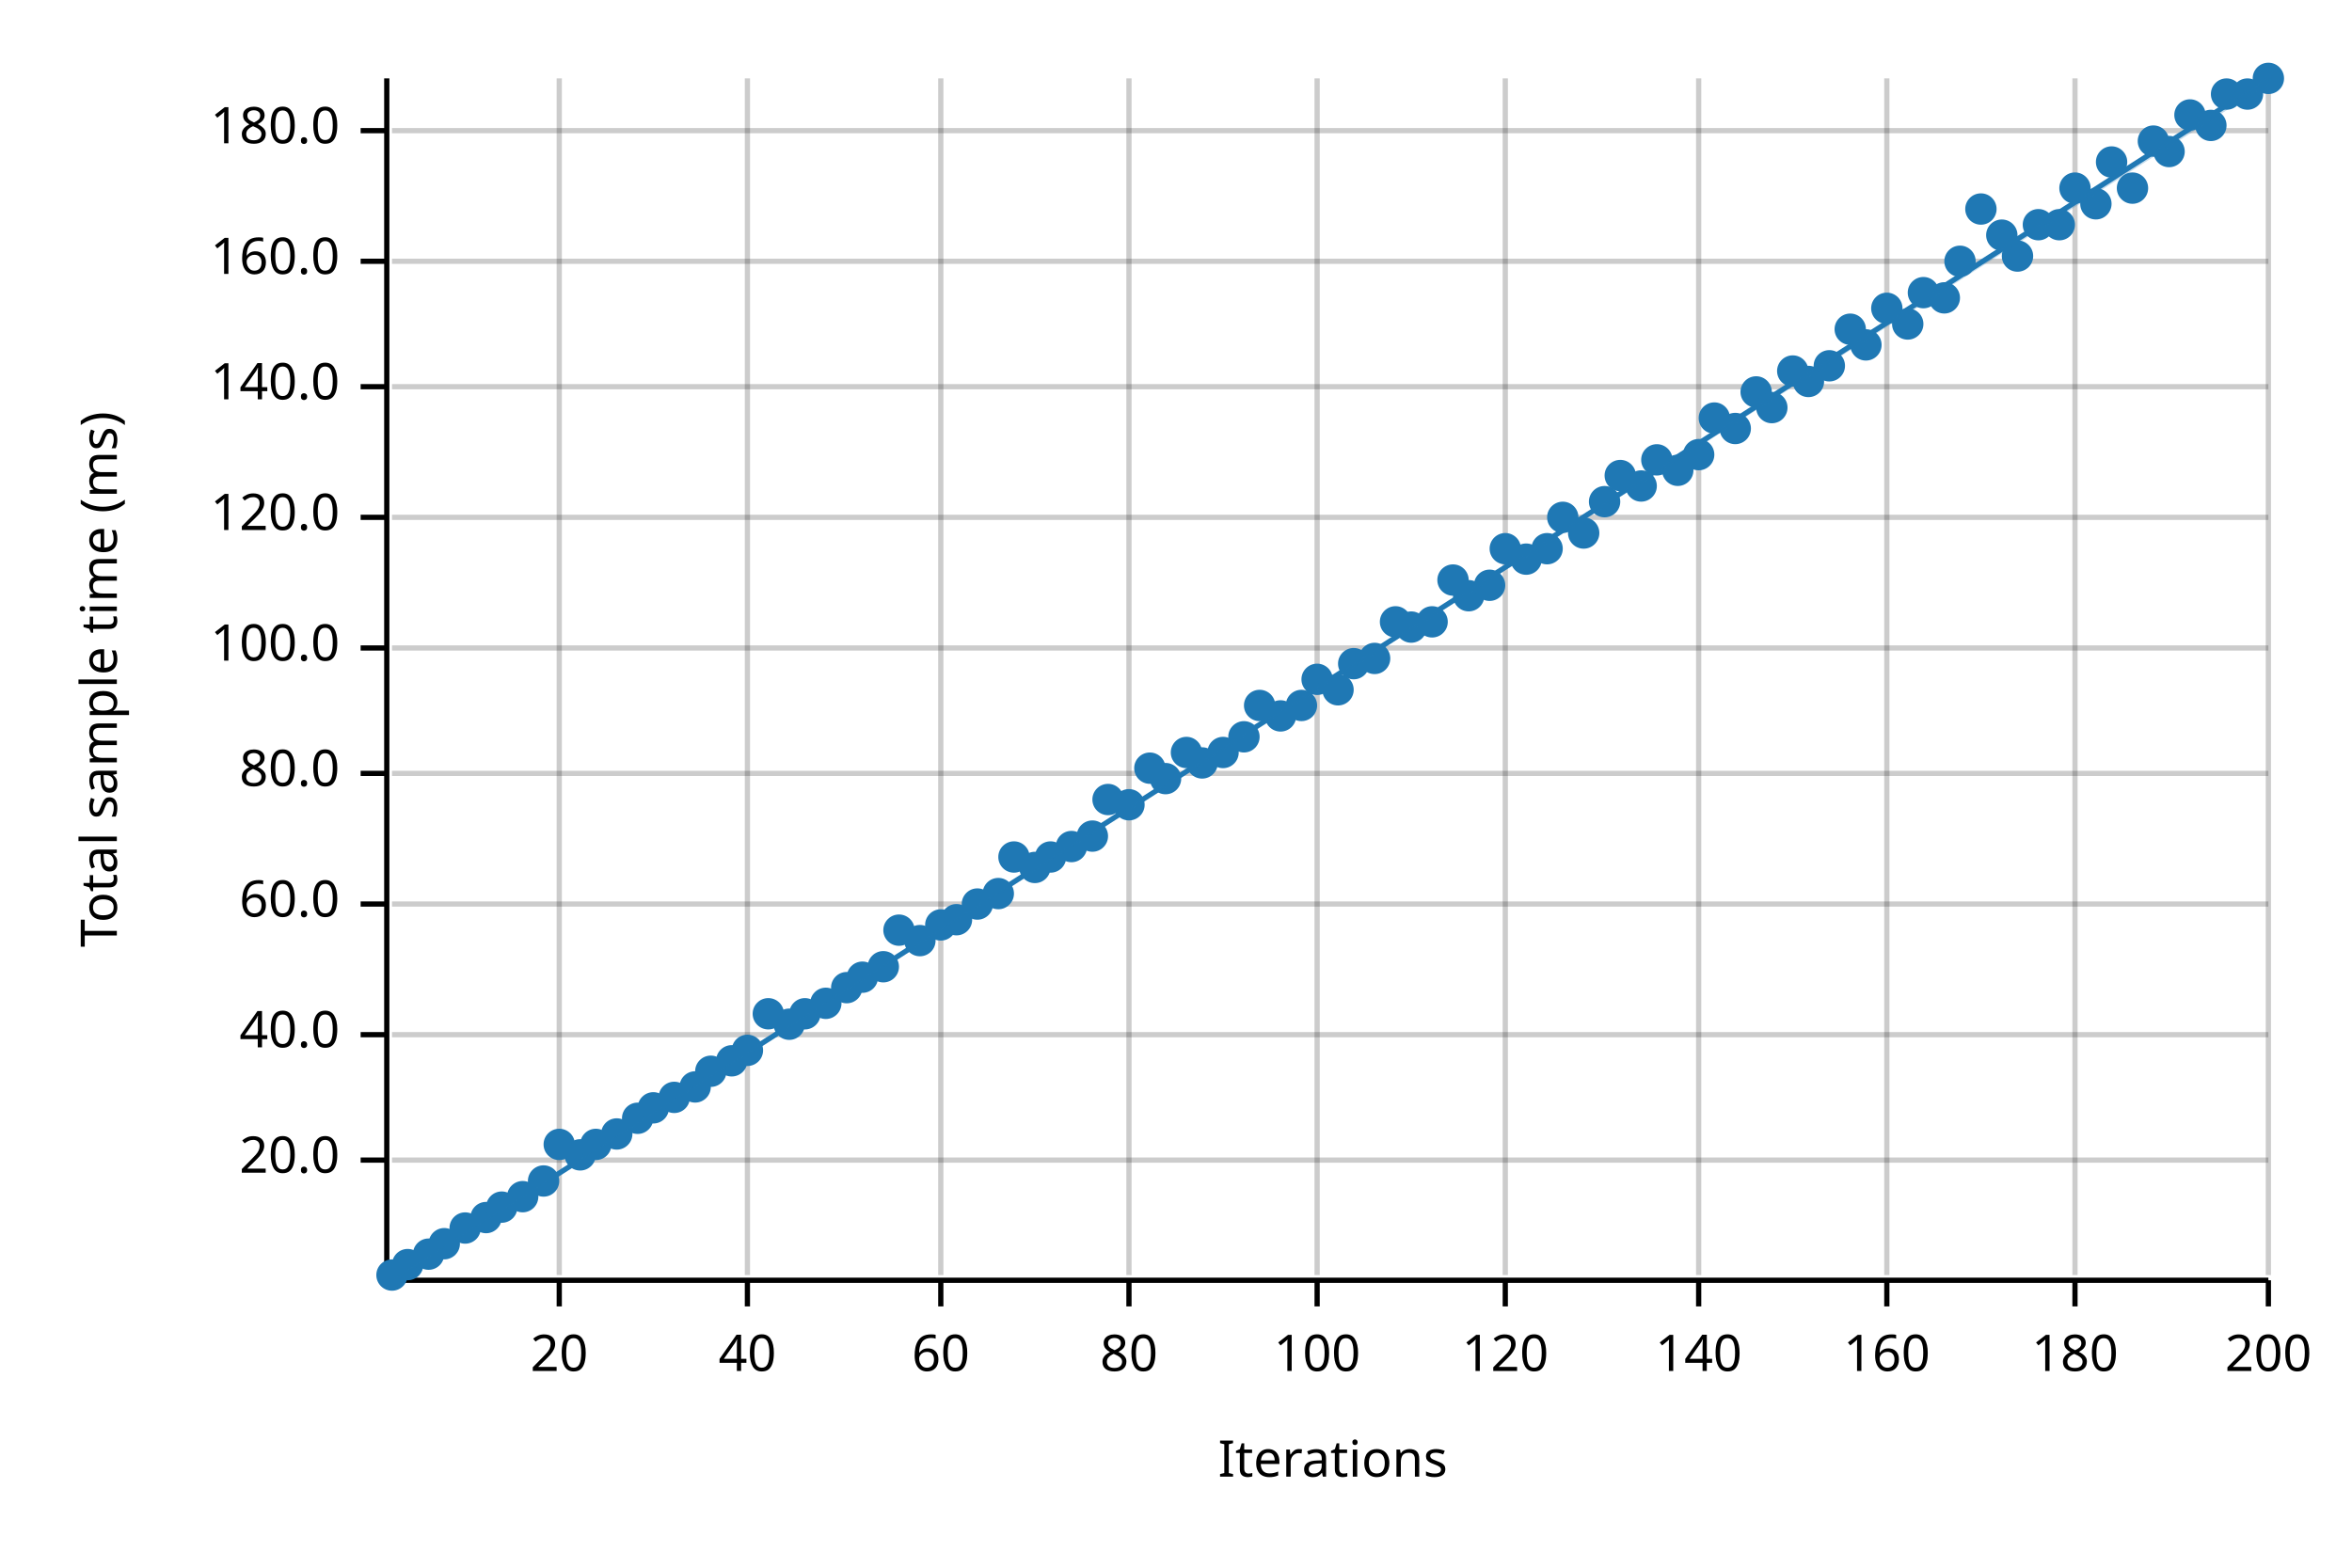
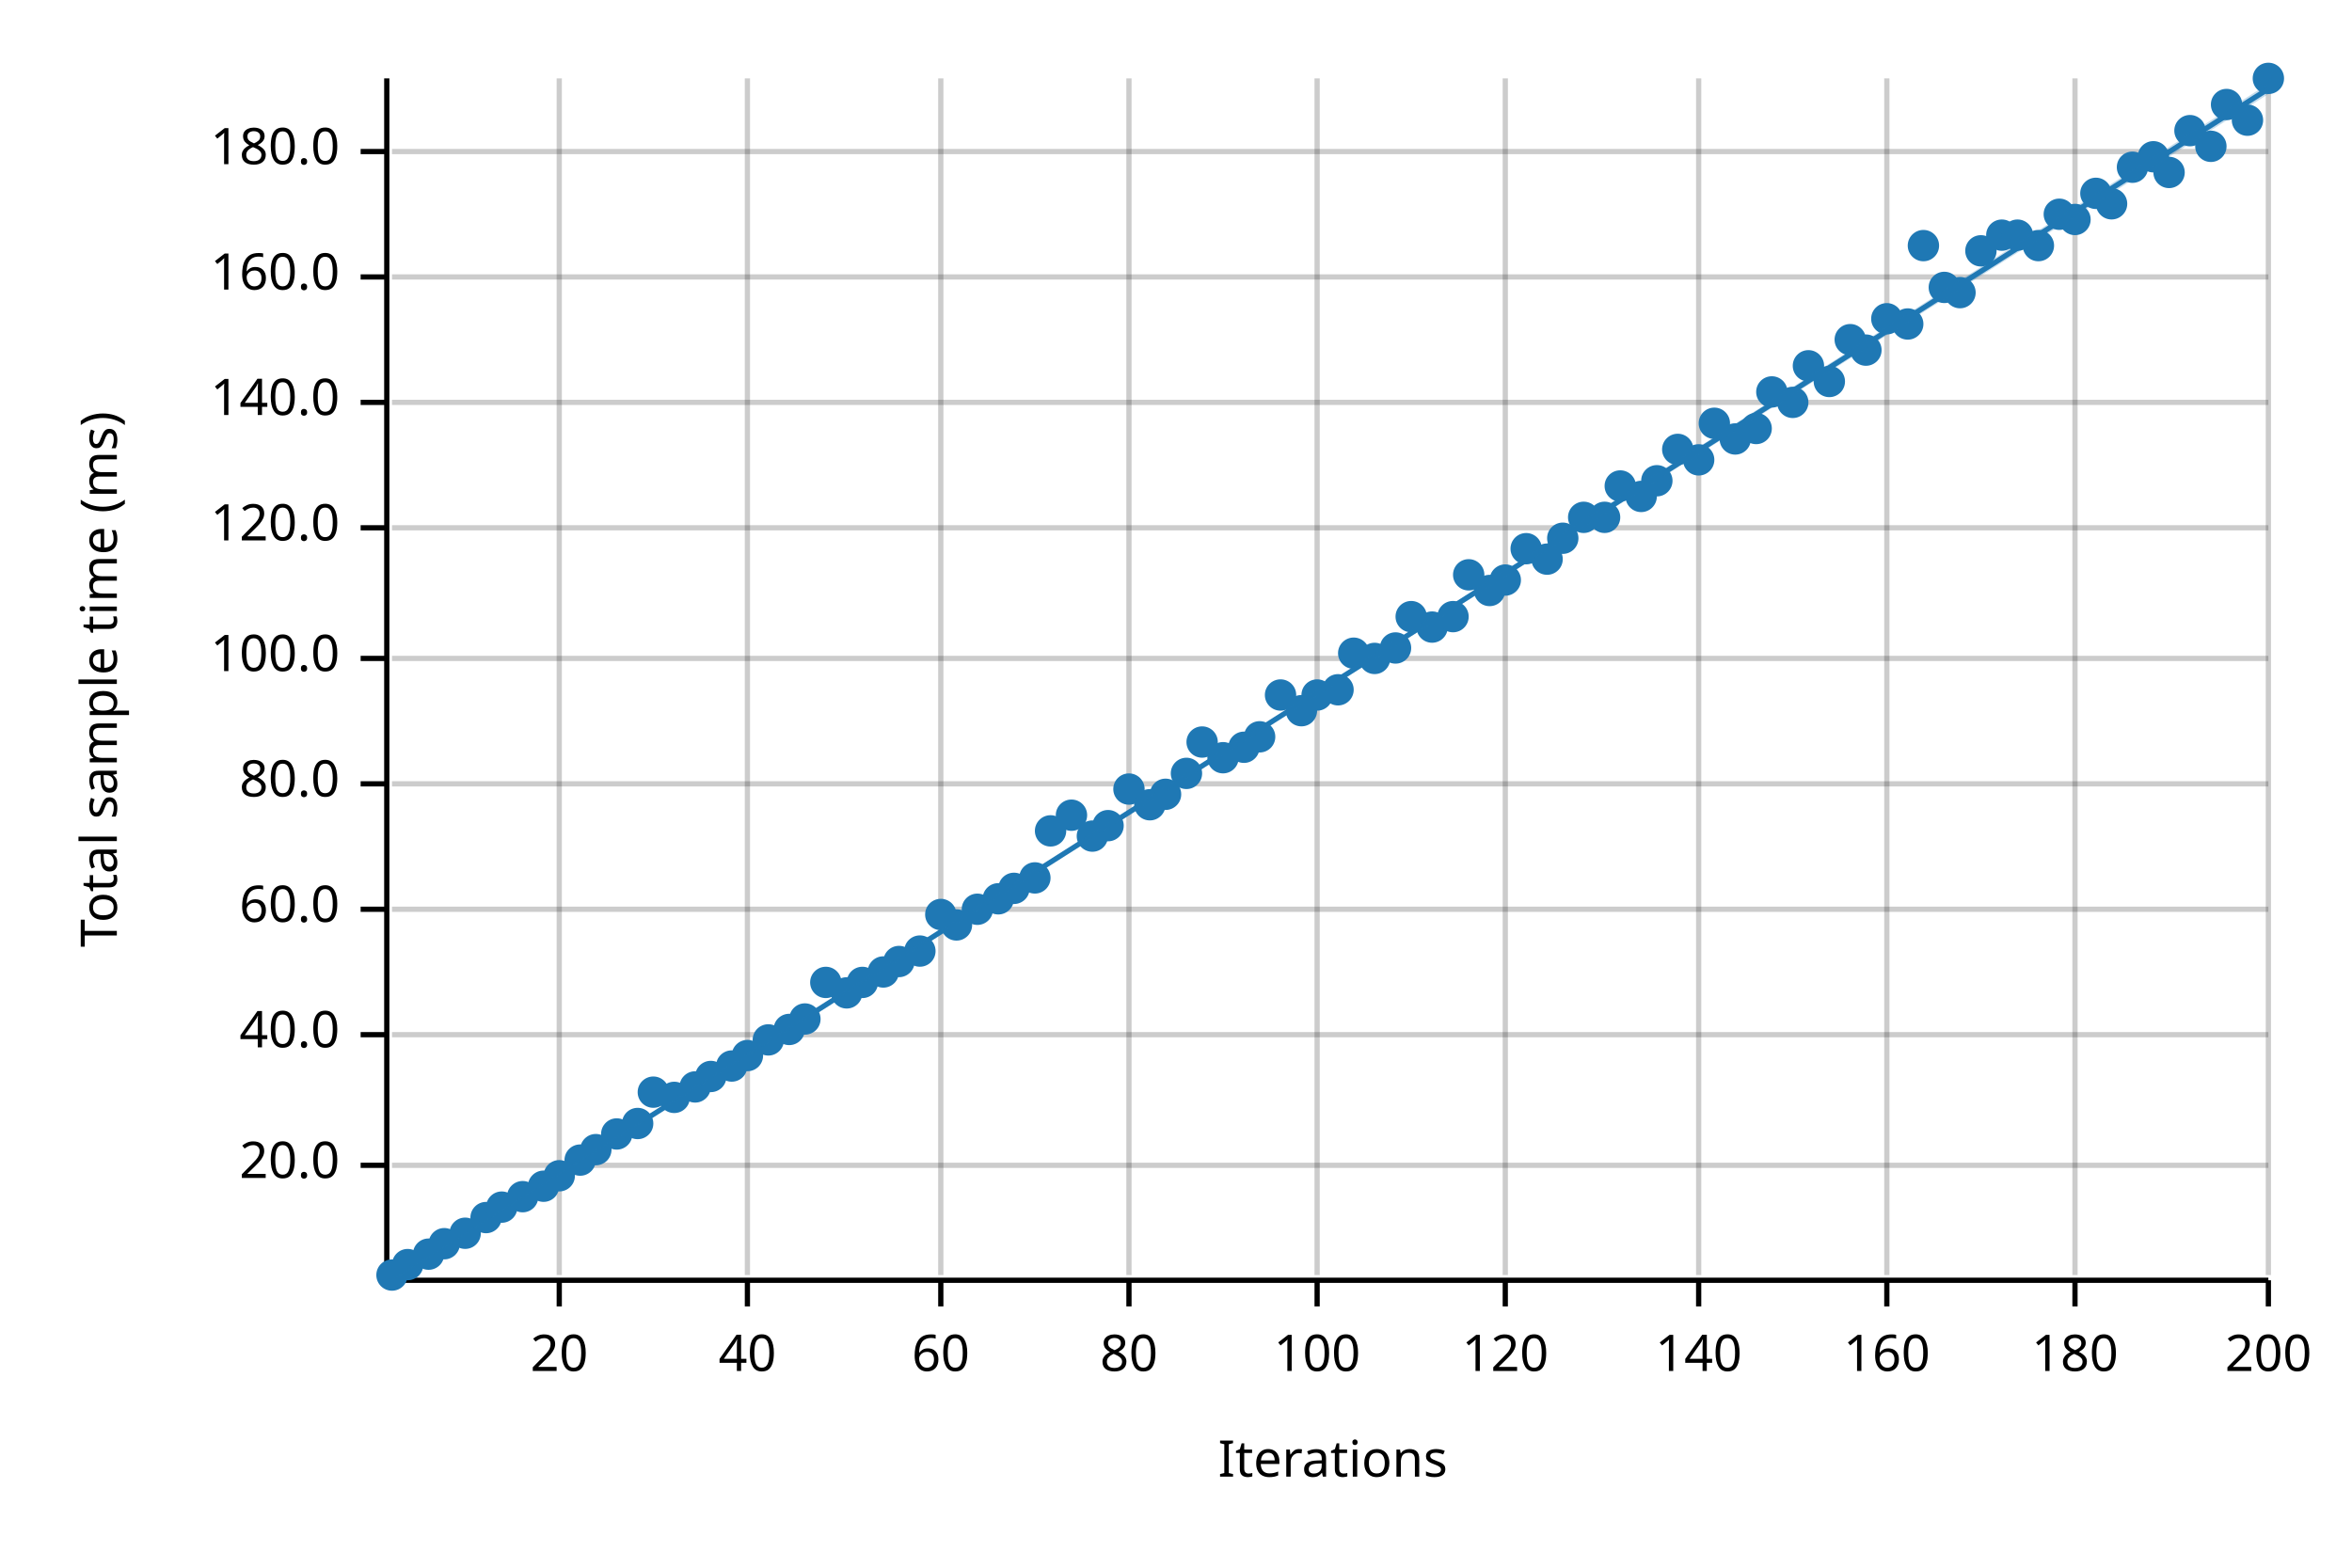
<svg xmlns="http://www.w3.org/2000/svg" width="450" height="300" viewBox="0 0 450 300">
  <text x="15" y="130" dy="0.76em" text-anchor="middle" font-family="sans-serif" font-size="9.677" opacity="1" fill="#000000" transform="rotate(270, 15, 130)">
Total sample time (ms)
</text>
  <text x="255" y="285" dy="-0.5ex" text-anchor="middle" font-family="sans-serif" font-size="9.677" opacity="1" fill="#000000">
Iterations
</text>
  <line opacity="0.2" stroke="#000000" stroke-width="1" x1="107" y1="244" x2="107" y2="15" />
  <line opacity="0.2" stroke="#000000" stroke-width="1" x1="143" y1="244" x2="143" y2="15" />
  <line opacity="0.2" stroke="#000000" stroke-width="1" x1="180" y1="244" x2="180" y2="15" />
  <line opacity="0.2" stroke="#000000" stroke-width="1" x1="216" y1="244" x2="216" y2="15" />
  <line opacity="0.2" stroke="#000000" stroke-width="1" x1="252" y1="244" x2="252" y2="15" />
  <line opacity="0.2" stroke="#000000" stroke-width="1" x1="288" y1="244" x2="288" y2="15" />
  <line opacity="0.2" stroke="#000000" stroke-width="1" x1="325" y1="244" x2="325" y2="15" />
  <line opacity="0.2" stroke="#000000" stroke-width="1" x1="361" y1="244" x2="361" y2="15" />
  <line opacity="0.2" stroke="#000000" stroke-width="1" x1="397" y1="244" x2="397" y2="15" />
  <line opacity="0.2" stroke="#000000" stroke-width="1" x1="434" y1="244" x2="434" y2="15" />
-   <line opacity="0.2" stroke="#000000" stroke-width="1" x1="75" y1="222" x2="434" y2="222" />
+   <line opacity="0.2" stroke="#000000" stroke-width="1" x1="75" y1="223" x2="434" y2="223" />
  <line opacity="0.2" stroke="#000000" stroke-width="1" x1="75" y1="198" x2="434" y2="198" />
-   <line opacity="0.2" stroke="#000000" stroke-width="1" x1="75" y1="173" x2="434" y2="173" />
-   <line opacity="0.2" stroke="#000000" stroke-width="1" x1="75" y1="148" x2="434" y2="148" />
-   <line opacity="0.2" stroke="#000000" stroke-width="1" x1="75" y1="124" x2="434" y2="124" />
-   <line opacity="0.2" stroke="#000000" stroke-width="1" x1="75" y1="99" x2="434" y2="99" />
-   <line opacity="0.2" stroke="#000000" stroke-width="1" x1="75" y1="74" x2="434" y2="74" />
-   <line opacity="0.2" stroke="#000000" stroke-width="1" x1="75" y1="50" x2="434" y2="50" />
-   <line opacity="0.2" stroke="#000000" stroke-width="1" x1="75" y1="25" x2="434" y2="25" />
+   <line opacity="0.2" stroke="#000000" stroke-width="1" x1="75" y1="174" x2="434" y2="174" />
+   <line opacity="0.2" stroke="#000000" stroke-width="1" x1="75" y1="150" x2="434" y2="150" />
+   <line opacity="0.2" stroke="#000000" stroke-width="1" x1="75" y1="126" x2="434" y2="126" />
+   <line opacity="0.2" stroke="#000000" stroke-width="1" x1="75" y1="101" x2="434" y2="101" />
+   <line opacity="0.2" stroke="#000000" stroke-width="1" x1="75" y1="77" x2="434" y2="77" />
+   <line opacity="0.2" stroke="#000000" stroke-width="1" x1="75" y1="53" x2="434" y2="53" />
+   <line opacity="0.2" stroke="#000000" stroke-width="1" x1="75" y1="29" x2="434" y2="29" />
  <polyline fill="none" opacity="1" stroke="#000000" stroke-width="1" points="74,15 74,244 " />
-   <text x="65" y="222" dy="0.5ex" text-anchor="end" font-family="sans-serif" font-size="9.677" opacity="1" fill="#000000">
+   <text x="65" y="223" dy="0.5ex" text-anchor="end" font-family="sans-serif" font-size="9.677" opacity="1" fill="#000000">
20.0
</text>
-   <polyline fill="none" opacity="1" stroke="#000000" stroke-width="1" points="69,222 74,222 " />
+   <polyline fill="none" opacity="1" stroke="#000000" stroke-width="1" points="69,223 74,223 " />
  <text x="65" y="198" dy="0.5ex" text-anchor="end" font-family="sans-serif" font-size="9.677" opacity="1" fill="#000000">
40.0
</text>
  <polyline fill="none" opacity="1" stroke="#000000" stroke-width="1" points="69,198 74,198 " />
-   <text x="65" y="173" dy="0.5ex" text-anchor="end" font-family="sans-serif" font-size="9.677" opacity="1" fill="#000000">
+   <text x="65" y="174" dy="0.5ex" text-anchor="end" font-family="sans-serif" font-size="9.677" opacity="1" fill="#000000">
60.0
</text>
-   <polyline fill="none" opacity="1" stroke="#000000" stroke-width="1" points="69,173 74,173 " />
-   <text x="65" y="148" dy="0.5ex" text-anchor="end" font-family="sans-serif" font-size="9.677" opacity="1" fill="#000000">
+   <polyline fill="none" opacity="1" stroke="#000000" stroke-width="1" points="69,174 74,174 " />
+   <text x="65" y="150" dy="0.5ex" text-anchor="end" font-family="sans-serif" font-size="9.677" opacity="1" fill="#000000">
80.0
</text>
-   <polyline fill="none" opacity="1" stroke="#000000" stroke-width="1" points="69,148 74,148 " />
-   <text x="65" y="124" dy="0.5ex" text-anchor="end" font-family="sans-serif" font-size="9.677" opacity="1" fill="#000000">
+   <polyline fill="none" opacity="1" stroke="#000000" stroke-width="1" points="69,150 74,150 " />
+   <text x="65" y="126" dy="0.5ex" text-anchor="end" font-family="sans-serif" font-size="9.677" opacity="1" fill="#000000">
100.0
</text>
-   <polyline fill="none" opacity="1" stroke="#000000" stroke-width="1" points="69,124 74,124 " />
-   <text x="65" y="99" dy="0.5ex" text-anchor="end" font-family="sans-serif" font-size="9.677" opacity="1" fill="#000000">
+   <polyline fill="none" opacity="1" stroke="#000000" stroke-width="1" points="69,126 74,126 " />
+   <text x="65" y="101" dy="0.5ex" text-anchor="end" font-family="sans-serif" font-size="9.677" opacity="1" fill="#000000">
120.0
</text>
-   <polyline fill="none" opacity="1" stroke="#000000" stroke-width="1" points="69,99 74,99 " />
-   <text x="65" y="74" dy="0.5ex" text-anchor="end" font-family="sans-serif" font-size="9.677" opacity="1" fill="#000000">
+   <polyline fill="none" opacity="1" stroke="#000000" stroke-width="1" points="69,101 74,101 " />
+   <text x="65" y="77" dy="0.5ex" text-anchor="end" font-family="sans-serif" font-size="9.677" opacity="1" fill="#000000">
140.0
</text>
-   <polyline fill="none" opacity="1" stroke="#000000" stroke-width="1" points="69,74 74,74 " />
-   <text x="65" y="50" dy="0.5ex" text-anchor="end" font-family="sans-serif" font-size="9.677" opacity="1" fill="#000000">
+   <polyline fill="none" opacity="1" stroke="#000000" stroke-width="1" points="69,77 74,77 " />
+   <text x="65" y="53" dy="0.5ex" text-anchor="end" font-family="sans-serif" font-size="9.677" opacity="1" fill="#000000">
160.0
</text>
-   <polyline fill="none" opacity="1" stroke="#000000" stroke-width="1" points="69,50 74,50 " />
-   <text x="65" y="25" dy="0.5ex" text-anchor="end" font-family="sans-serif" font-size="9.677" opacity="1" fill="#000000">
+   <polyline fill="none" opacity="1" stroke="#000000" stroke-width="1" points="69,53 74,53 " />
+   <text x="65" y="29" dy="0.5ex" text-anchor="end" font-family="sans-serif" font-size="9.677" opacity="1" fill="#000000">
180.0
</text>
-   <polyline fill="none" opacity="1" stroke="#000000" stroke-width="1" points="69,25 74,25 " />
+   <polyline fill="none" opacity="1" stroke="#000000" stroke-width="1" points="69,29 74,29 " />
  <polyline fill="none" opacity="1" stroke="#000000" stroke-width="1" points="75,245 434,245 " />
  <text x="107" y="255" dy="0.76em" text-anchor="middle" font-family="sans-serif" font-size="9.677" opacity="1" fill="#000000">
20
</text>
  <polyline fill="none" opacity="1" stroke="#000000" stroke-width="1" points="107,245 107,250 " />
  <text x="143" y="255" dy="0.76em" text-anchor="middle" font-family="sans-serif" font-size="9.677" opacity="1" fill="#000000">
40
</text>
  <polyline fill="none" opacity="1" stroke="#000000" stroke-width="1" points="143,245 143,250 " />
  <text x="180" y="255" dy="0.76em" text-anchor="middle" font-family="sans-serif" font-size="9.677" opacity="1" fill="#000000">
60
</text>
  <polyline fill="none" opacity="1" stroke="#000000" stroke-width="1" points="180,245 180,250 " />
  <text x="216" y="255" dy="0.76em" text-anchor="middle" font-family="sans-serif" font-size="9.677" opacity="1" fill="#000000">
80
</text>
  <polyline fill="none" opacity="1" stroke="#000000" stroke-width="1" points="216,245 216,250 " />
  <text x="252" y="255" dy="0.76em" text-anchor="middle" font-family="sans-serif" font-size="9.677" opacity="1" fill="#000000">
100
</text>
  <polyline fill="none" opacity="1" stroke="#000000" stroke-width="1" points="252,245 252,250 " />
  <text x="288" y="255" dy="0.76em" text-anchor="middle" font-family="sans-serif" font-size="9.677" opacity="1" fill="#000000">
120
</text>
  <polyline fill="none" opacity="1" stroke="#000000" stroke-width="1" points="288,245 288,250 " />
  <text x="325" y="255" dy="0.76em" text-anchor="middle" font-family="sans-serif" font-size="9.677" opacity="1" fill="#000000">
140
</text>
  <polyline fill="none" opacity="1" stroke="#000000" stroke-width="1" points="325,245 325,250 " />
  <text x="361" y="255" dy="0.76em" text-anchor="middle" font-family="sans-serif" font-size="9.677" opacity="1" fill="#000000">
160
</text>
  <polyline fill="none" opacity="1" stroke="#000000" stroke-width="1" points="361,245 361,250 " />
  <text x="397" y="255" dy="0.76em" text-anchor="middle" font-family="sans-serif" font-size="9.677" opacity="1" fill="#000000">
180
</text>
  <polyline fill="none" opacity="1" stroke="#000000" stroke-width="1" points="397,245 397,250 " />
  <text x="434" y="255" dy="0.76em" text-anchor="middle" font-family="sans-serif" font-size="9.677" opacity="1" fill="#000000">
200
</text>
  <polyline fill="none" opacity="1" stroke="#000000" stroke-width="1" points="434,245 434,250 " />
  <circle cx="75" cy="244" r="3" opacity="1" fill="#1F78B4" stroke="none" stroke-width="1" />
  <circle cx="78" cy="242" r="3" opacity="1" fill="#1F78B4" stroke="none" stroke-width="1" />
  <circle cx="82" cy="240" r="3" opacity="1" fill="#1F78B4" stroke="none" stroke-width="1" />
  <circle cx="85" cy="238" r="3" opacity="1" fill="#1F78B4" stroke="none" stroke-width="1" />
-   <circle cx="89" cy="235" r="3" opacity="1" fill="#1F78B4" stroke="none" stroke-width="1" />
+   <circle cx="89" cy="236" r="3" opacity="1" fill="#1F78B4" stroke="none" stroke-width="1" />
  <circle cx="93" cy="233" r="3" opacity="1" fill="#1F78B4" stroke="none" stroke-width="1" />
  <circle cx="96" cy="231" r="3" opacity="1" fill="#1F78B4" stroke="none" stroke-width="1" />
  <circle cx="100" cy="229" r="3" opacity="1" fill="#1F78B4" stroke="none" stroke-width="1" />
-   <circle cx="104" cy="226" r="3" opacity="1" fill="#1F78B4" stroke="none" stroke-width="1" />
-   <circle cx="107" cy="219" r="3" opacity="1" fill="#1F78B4" stroke="none" stroke-width="1" />
-   <circle cx="111" cy="221" r="3" opacity="1" fill="#1F78B4" stroke="none" stroke-width="1" />
-   <circle cx="114" cy="219" r="3" opacity="1" fill="#1F78B4" stroke="none" stroke-width="1" />
+   <circle cx="104" cy="227" r="3" opacity="1" fill="#1F78B4" stroke="none" stroke-width="1" />
+   <circle cx="107" cy="225" r="3" opacity="1" fill="#1F78B4" stroke="none" stroke-width="1" />
+   <circle cx="111" cy="222" r="3" opacity="1" fill="#1F78B4" stroke="none" stroke-width="1" />
+   <circle cx="114" cy="220" r="3" opacity="1" fill="#1F78B4" stroke="none" stroke-width="1" />
  <circle cx="118" cy="217" r="3" opacity="1" fill="#1F78B4" stroke="none" stroke-width="1" />
-   <circle cx="122" cy="214" r="3" opacity="1" fill="#1F78B4" stroke="none" stroke-width="1" />
-   <circle cx="125" cy="212" r="3" opacity="1" fill="#1F78B4" stroke="none" stroke-width="1" />
+   <circle cx="122" cy="215" r="3" opacity="1" fill="#1F78B4" stroke="none" stroke-width="1" />
+   <circle cx="125" cy="209" r="3" opacity="1" fill="#1F78B4" stroke="none" stroke-width="1" />
  <circle cx="129" cy="210" r="3" opacity="1" fill="#1F78B4" stroke="none" stroke-width="1" />
  <circle cx="133" cy="208" r="3" opacity="1" fill="#1F78B4" stroke="none" stroke-width="1" />
-   <circle cx="136" cy="205" r="3" opacity="1" fill="#1F78B4" stroke="none" stroke-width="1" />
-   <circle cx="140" cy="203" r="3" opacity="1" fill="#1F78B4" stroke="none" stroke-width="1" />
-   <circle cx="143" cy="201" r="3" opacity="1" fill="#1F78B4" stroke="none" stroke-width="1" />
-   <circle cx="147" cy="194" r="3" opacity="1" fill="#1F78B4" stroke="none" stroke-width="1" />
-   <circle cx="151" cy="196" r="3" opacity="1" fill="#1F78B4" stroke="none" stroke-width="1" />
-   <circle cx="154" cy="194" r="3" opacity="1" fill="#1F78B4" stroke="none" stroke-width="1" />
-   <circle cx="158" cy="192" r="3" opacity="1" fill="#1F78B4" stroke="none" stroke-width="1" />
-   <circle cx="162" cy="189" r="3" opacity="1" fill="#1F78B4" stroke="none" stroke-width="1" />
-   <circle cx="165" cy="187" r="3" opacity="1" fill="#1F78B4" stroke="none" stroke-width="1" />
-   <circle cx="169" cy="185" r="3" opacity="1" fill="#1F78B4" stroke="none" stroke-width="1" />
-   <circle cx="172" cy="178" r="3" opacity="1" fill="#1F78B4" stroke="none" stroke-width="1" />
-   <circle cx="176" cy="180" r="3" opacity="1" fill="#1F78B4" stroke="none" stroke-width="1" />
-   <circle cx="180" cy="177" r="3" opacity="1" fill="#1F78B4" stroke="none" stroke-width="1" />
-   <circle cx="183" cy="176" r="3" opacity="1" fill="#1F78B4" stroke="none" stroke-width="1" />
-   <circle cx="187" cy="173" r="3" opacity="1" fill="#1F78B4" stroke="none" stroke-width="1" />
-   <circle cx="191" cy="171" r="3" opacity="1" fill="#1F78B4" stroke="none" stroke-width="1" />
-   <circle cx="194" cy="164" r="3" opacity="1" fill="#1F78B4" stroke="none" stroke-width="1" />
-   <circle cx="198" cy="166" r="3" opacity="1" fill="#1F78B4" stroke="none" stroke-width="1" />
-   <circle cx="201" cy="164" r="3" opacity="1" fill="#1F78B4" stroke="none" stroke-width="1" />
-   <circle cx="205" cy="162" r="3" opacity="1" fill="#1F78B4" stroke="none" stroke-width="1" />
+   <circle cx="136" cy="206" r="3" opacity="1" fill="#1F78B4" stroke="none" stroke-width="1" />
+   <circle cx="140" cy="204" r="3" opacity="1" fill="#1F78B4" stroke="none" stroke-width="1" />
+   <circle cx="143" cy="202" r="3" opacity="1" fill="#1F78B4" stroke="none" stroke-width="1" />
+   <circle cx="147" cy="199" r="3" opacity="1" fill="#1F78B4" stroke="none" stroke-width="1" />
+   <circle cx="151" cy="197" r="3" opacity="1" fill="#1F78B4" stroke="none" stroke-width="1" />
+   <circle cx="154" cy="195" r="3" opacity="1" fill="#1F78B4" stroke="none" stroke-width="1" />
+   <circle cx="158" cy="188" r="3" opacity="1" fill="#1F78B4" stroke="none" stroke-width="1" />
+   <circle cx="162" cy="190" r="3" opacity="1" fill="#1F78B4" stroke="none" stroke-width="1" />
+   <circle cx="165" cy="188" r="3" opacity="1" fill="#1F78B4" stroke="none" stroke-width="1" />
+   <circle cx="169" cy="186" r="3" opacity="1" fill="#1F78B4" stroke="none" stroke-width="1" />
+   <circle cx="172" cy="184" r="3" opacity="1" fill="#1F78B4" stroke="none" stroke-width="1" />
+   <circle cx="176" cy="182" r="3" opacity="1" fill="#1F78B4" stroke="none" stroke-width="1" />
+   <circle cx="180" cy="175" r="3" opacity="1" fill="#1F78B4" stroke="none" stroke-width="1" />
+   <circle cx="183" cy="177" r="3" opacity="1" fill="#1F78B4" stroke="none" stroke-width="1" />
+   <circle cx="187" cy="174" r="3" opacity="1" fill="#1F78B4" stroke="none" stroke-width="1" />
+   <circle cx="191" cy="172" r="3" opacity="1" fill="#1F78B4" stroke="none" stroke-width="1" />
+   <circle cx="194" cy="170" r="3" opacity="1" fill="#1F78B4" stroke="none" stroke-width="1" />
+   <circle cx="198" cy="168" r="3" opacity="1" fill="#1F78B4" stroke="none" stroke-width="1" />
+   <circle cx="201" cy="159" r="3" opacity="1" fill="#1F78B4" stroke="none" stroke-width="1" />
+   <circle cx="205" cy="156" r="3" opacity="1" fill="#1F78B4" stroke="none" stroke-width="1" />
  <circle cx="209" cy="160" r="3" opacity="1" fill="#1F78B4" stroke="none" stroke-width="1" />
-   <circle cx="212" cy="153" r="3" opacity="1" fill="#1F78B4" stroke="none" stroke-width="1" />
-   <circle cx="216" cy="154" r="3" opacity="1" fill="#1F78B4" stroke="none" stroke-width="1" />
-   <circle cx="220" cy="147" r="3" opacity="1" fill="#1F78B4" stroke="none" stroke-width="1" />
-   <circle cx="223" cy="149" r="3" opacity="1" fill="#1F78B4" stroke="none" stroke-width="1" />
-   <circle cx="227" cy="144" r="3" opacity="1" fill="#1F78B4" stroke="none" stroke-width="1" />
-   <circle cx="230" cy="146" r="3" opacity="1" fill="#1F78B4" stroke="none" stroke-width="1" />
-   <circle cx="234" cy="144" r="3" opacity="1" fill="#1F78B4" stroke="none" stroke-width="1" />
-   <circle cx="238" cy="141" r="3" opacity="1" fill="#1F78B4" stroke="none" stroke-width="1" />
-   <circle cx="241" cy="135" r="3" opacity="1" fill="#1F78B4" stroke="none" stroke-width="1" />
-   <circle cx="245" cy="137" r="3" opacity="1" fill="#1F78B4" stroke="none" stroke-width="1" />
-   <circle cx="249" cy="135" r="3" opacity="1" fill="#1F78B4" stroke="none" stroke-width="1" />
-   <circle cx="252" cy="130" r="3" opacity="1" fill="#1F78B4" stroke="none" stroke-width="1" />
+   <circle cx="212" cy="158" r="3" opacity="1" fill="#1F78B4" stroke="none" stroke-width="1" />
+   <circle cx="216" cy="151" r="3" opacity="1" fill="#1F78B4" stroke="none" stroke-width="1" />
+   <circle cx="220" cy="154" r="3" opacity="1" fill="#1F78B4" stroke="none" stroke-width="1" />
+   <circle cx="223" cy="152" r="3" opacity="1" fill="#1F78B4" stroke="none" stroke-width="1" />
+   <circle cx="227" cy="148" r="3" opacity="1" fill="#1F78B4" stroke="none" stroke-width="1" />
+   <circle cx="230" cy="142" r="3" opacity="1" fill="#1F78B4" stroke="none" stroke-width="1" />
+   <circle cx="234" cy="145" r="3" opacity="1" fill="#1F78B4" stroke="none" stroke-width="1" />
+   <circle cx="238" cy="143" r="3" opacity="1" fill="#1F78B4" stroke="none" stroke-width="1" />
+   <circle cx="241" cy="141" r="3" opacity="1" fill="#1F78B4" stroke="none" stroke-width="1" />
+   <circle cx="245" cy="133" r="3" opacity="1" fill="#1F78B4" stroke="none" stroke-width="1" />
+   <circle cx="249" cy="136" r="3" opacity="1" fill="#1F78B4" stroke="none" stroke-width="1" />
+   <circle cx="252" cy="133" r="3" opacity="1" fill="#1F78B4" stroke="none" stroke-width="1" />
  <circle cx="256" cy="132" r="3" opacity="1" fill="#1F78B4" stroke="none" stroke-width="1" />
-   <circle cx="259" cy="127" r="3" opacity="1" fill="#1F78B4" stroke="none" stroke-width="1" />
+   <circle cx="259" cy="125" r="3" opacity="1" fill="#1F78B4" stroke="none" stroke-width="1" />
  <circle cx="263" cy="126" r="3" opacity="1" fill="#1F78B4" stroke="none" stroke-width="1" />
-   <circle cx="267" cy="119" r="3" opacity="1" fill="#1F78B4" stroke="none" stroke-width="1" />
-   <circle cx="270" cy="120" r="3" opacity="1" fill="#1F78B4" stroke="none" stroke-width="1" />
-   <circle cx="274" cy="119" r="3" opacity="1" fill="#1F78B4" stroke="none" stroke-width="1" />
-   <circle cx="278" cy="111" r="3" opacity="1" fill="#1F78B4" stroke="none" stroke-width="1" />
-   <circle cx="281" cy="114" r="3" opacity="1" fill="#1F78B4" stroke="none" stroke-width="1" />
-   <circle cx="285" cy="112" r="3" opacity="1" fill="#1F78B4" stroke="none" stroke-width="1" />
-   <circle cx="288" cy="105" r="3" opacity="1" fill="#1F78B4" stroke="none" stroke-width="1" />
-   <circle cx="292" cy="107" r="3" opacity="1" fill="#1F78B4" stroke="none" stroke-width="1" />
-   <circle cx="296" cy="105" r="3" opacity="1" fill="#1F78B4" stroke="none" stroke-width="1" />
-   <circle cx="299" cy="99" r="3" opacity="1" fill="#1F78B4" stroke="none" stroke-width="1" />
-   <circle cx="303" cy="102" r="3" opacity="1" fill="#1F78B4" stroke="none" stroke-width="1" />
-   <circle cx="307" cy="96" r="3" opacity="1" fill="#1F78B4" stroke="none" stroke-width="1" />
-   <circle cx="310" cy="91" r="3" opacity="1" fill="#1F78B4" stroke="none" stroke-width="1" />
-   <circle cx="314" cy="93" r="3" opacity="1" fill="#1F78B4" stroke="none" stroke-width="1" />
-   <circle cx="317" cy="88" r="3" opacity="1" fill="#1F78B4" stroke="none" stroke-width="1" />
-   <circle cx="321" cy="90" r="3" opacity="1" fill="#1F78B4" stroke="none" stroke-width="1" />
-   <circle cx="325" cy="87" r="3" opacity="1" fill="#1F78B4" stroke="none" stroke-width="1" />
-   <circle cx="328" cy="80" r="3" opacity="1" fill="#1F78B4" stroke="none" stroke-width="1" />
-   <circle cx="332" cy="82" r="3" opacity="1" fill="#1F78B4" stroke="none" stroke-width="1" />
-   <circle cx="336" cy="75" r="3" opacity="1" fill="#1F78B4" stroke="none" stroke-width="1" />
-   <circle cx="339" cy="78" r="3" opacity="1" fill="#1F78B4" stroke="none" stroke-width="1" />
-   <circle cx="343" cy="71" r="3" opacity="1" fill="#1F78B4" stroke="none" stroke-width="1" />
-   <circle cx="346" cy="73" r="3" opacity="1" fill="#1F78B4" stroke="none" stroke-width="1" />
-   <circle cx="350" cy="70" r="3" opacity="1" fill="#1F78B4" stroke="none" stroke-width="1" />
-   <circle cx="354" cy="63" r="3" opacity="1" fill="#1F78B4" stroke="none" stroke-width="1" />
-   <circle cx="357" cy="66" r="3" opacity="1" fill="#1F78B4" stroke="none" stroke-width="1" />
-   <circle cx="361" cy="59" r="3" opacity="1" fill="#1F78B4" stroke="none" stroke-width="1" />
+   <circle cx="267" cy="124" r="3" opacity="1" fill="#1F78B4" stroke="none" stroke-width="1" />
+   <circle cx="270" cy="118" r="3" opacity="1" fill="#1F78B4" stroke="none" stroke-width="1" />
+   <circle cx="274" cy="120" r="3" opacity="1" fill="#1F78B4" stroke="none" stroke-width="1" />
+   <circle cx="278" cy="118" r="3" opacity="1" fill="#1F78B4" stroke="none" stroke-width="1" />
+   <circle cx="281" cy="110" r="3" opacity="1" fill="#1F78B4" stroke="none" stroke-width="1" />
+   <circle cx="285" cy="113" r="3" opacity="1" fill="#1F78B4" stroke="none" stroke-width="1" />
+   <circle cx="288" cy="111" r="3" opacity="1" fill="#1F78B4" stroke="none" stroke-width="1" />
+   <circle cx="292" cy="105" r="3" opacity="1" fill="#1F78B4" stroke="none" stroke-width="1" />
+   <circle cx="296" cy="107" r="3" opacity="1" fill="#1F78B4" stroke="none" stroke-width="1" />
+   <circle cx="299" cy="103" r="3" opacity="1" fill="#1F78B4" stroke="none" stroke-width="1" />
+   <circle cx="303" cy="99" r="3" opacity="1" fill="#1F78B4" stroke="none" stroke-width="1" />
+   <circle cx="307" cy="99" r="3" opacity="1" fill="#1F78B4" stroke="none" stroke-width="1" />
+   <circle cx="310" cy="93" r="3" opacity="1" fill="#1F78B4" stroke="none" stroke-width="1" />
+   <circle cx="314" cy="95" r="3" opacity="1" fill="#1F78B4" stroke="none" stroke-width="1" />
+   <circle cx="317" cy="92" r="3" opacity="1" fill="#1F78B4" stroke="none" stroke-width="1" />
+   <circle cx="321" cy="86" r="3" opacity="1" fill="#1F78B4" stroke="none" stroke-width="1" />
+   <circle cx="325" cy="88" r="3" opacity="1" fill="#1F78B4" stroke="none" stroke-width="1" />
+   <circle cx="328" cy="81" r="3" opacity="1" fill="#1F78B4" stroke="none" stroke-width="1" />
+   <circle cx="332" cy="84" r="3" opacity="1" fill="#1F78B4" stroke="none" stroke-width="1" />
+   <circle cx="336" cy="82" r="3" opacity="1" fill="#1F78B4" stroke="none" stroke-width="1" />
+   <circle cx="339" cy="75" r="3" opacity="1" fill="#1F78B4" stroke="none" stroke-width="1" />
+   <circle cx="343" cy="77" r="3" opacity="1" fill="#1F78B4" stroke="none" stroke-width="1" />
+   <circle cx="346" cy="70" r="3" opacity="1" fill="#1F78B4" stroke="none" stroke-width="1" />
+   <circle cx="350" cy="73" r="3" opacity="1" fill="#1F78B4" stroke="none" stroke-width="1" />
+   <circle cx="354" cy="65" r="3" opacity="1" fill="#1F78B4" stroke="none" stroke-width="1" />
+   <circle cx="357" cy="67" r="3" opacity="1" fill="#1F78B4" stroke="none" stroke-width="1" />
+   <circle cx="361" cy="61" r="3" opacity="1" fill="#1F78B4" stroke="none" stroke-width="1" />
  <circle cx="365" cy="62" r="3" opacity="1" fill="#1F78B4" stroke="none" stroke-width="1" />
-   <circle cx="368" cy="56" r="3" opacity="1" fill="#1F78B4" stroke="none" stroke-width="1" />
-   <circle cx="372" cy="57" r="3" opacity="1" fill="#1F78B4" stroke="none" stroke-width="1" />
-   <circle cx="375" cy="50" r="3" opacity="1" fill="#1F78B4" stroke="none" stroke-width="1" />
-   <circle cx="379" cy="40" r="3" opacity="1" fill="#1F78B4" stroke="none" stroke-width="1" />
+   <circle cx="368" cy="47" r="3" opacity="1" fill="#1F78B4" stroke="none" stroke-width="1" />
+   <circle cx="372" cy="55" r="3" opacity="1" fill="#1F78B4" stroke="none" stroke-width="1" />
+   <circle cx="375" cy="56" r="3" opacity="1" fill="#1F78B4" stroke="none" stroke-width="1" />
+   <circle cx="379" cy="48" r="3" opacity="1" fill="#1F78B4" stroke="none" stroke-width="1" />
  <circle cx="383" cy="45" r="3" opacity="1" fill="#1F78B4" stroke="none" stroke-width="1" />
-   <circle cx="386" cy="49" r="3" opacity="1" fill="#1F78B4" stroke="none" stroke-width="1" />
-   <circle cx="390" cy="43" r="3" opacity="1" fill="#1F78B4" stroke="none" stroke-width="1" />
-   <circle cx="394" cy="43" r="3" opacity="1" fill="#1F78B4" stroke="none" stroke-width="1" />
-   <circle cx="397" cy="36" r="3" opacity="1" fill="#1F78B4" stroke="none" stroke-width="1" />
-   <circle cx="401" cy="39" r="3" opacity="1" fill="#1F78B4" stroke="none" stroke-width="1" />
-   <circle cx="404" cy="31" r="3" opacity="1" fill="#1F78B4" stroke="none" stroke-width="1" />
-   <circle cx="408" cy="36" r="3" opacity="1" fill="#1F78B4" stroke="none" stroke-width="1" />
-   <circle cx="412" cy="27" r="3" opacity="1" fill="#1F78B4" stroke="none" stroke-width="1" />
-   <circle cx="415" cy="29" r="3" opacity="1" fill="#1F78B4" stroke="none" stroke-width="1" />
-   <circle cx="419" cy="22" r="3" opacity="1" fill="#1F78B4" stroke="none" stroke-width="1" />
-   <circle cx="423" cy="24" r="3" opacity="1" fill="#1F78B4" stroke="none" stroke-width="1" />
-   <circle cx="426" cy="18" r="3" opacity="1" fill="#1F78B4" stroke="none" stroke-width="1" />
-   <circle cx="430" cy="18" r="3" opacity="1" fill="#1F78B4" stroke="none" stroke-width="1" />
+   <circle cx="386" cy="45" r="3" opacity="1" fill="#1F78B4" stroke="none" stroke-width="1" />
+   <circle cx="390" cy="47" r="3" opacity="1" fill="#1F78B4" stroke="none" stroke-width="1" />
+   <circle cx="394" cy="41" r="3" opacity="1" fill="#1F78B4" stroke="none" stroke-width="1" />
+   <circle cx="397" cy="42" r="3" opacity="1" fill="#1F78B4" stroke="none" stroke-width="1" />
+   <circle cx="401" cy="37" r="3" opacity="1" fill="#1F78B4" stroke="none" stroke-width="1" />
+   <circle cx="404" cy="39" r="3" opacity="1" fill="#1F78B4" stroke="none" stroke-width="1" />
+   <circle cx="408" cy="32" r="3" opacity="1" fill="#1F78B4" stroke="none" stroke-width="1" />
+   <circle cx="412" cy="30" r="3" opacity="1" fill="#1F78B4" stroke="none" stroke-width="1" />
+   <circle cx="415" cy="33" r="3" opacity="1" fill="#1F78B4" stroke="none" stroke-width="1" />
+   <circle cx="419" cy="25" r="3" opacity="1" fill="#1F78B4" stroke="none" stroke-width="1" />
+   <circle cx="423" cy="28" r="3" opacity="1" fill="#1F78B4" stroke="none" stroke-width="1" />
+   <circle cx="426" cy="20" r="3" opacity="1" fill="#1F78B4" stroke="none" stroke-width="1" />
+   <circle cx="430" cy="23" r="3" opacity="1" fill="#1F78B4" stroke="none" stroke-width="1" />
  <circle cx="434" cy="15" r="3" opacity="1" fill="#1F78B4" stroke="none" stroke-width="1" />
-   <polyline fill="none" opacity="1" stroke="#1F78B4" stroke-width="1" points="75,245 434,15 " />
-   <polygon opacity="0.25" fill="#1F78B4" points="75,245 434,16 434,15 " />
+   <polyline fill="none" opacity="1" stroke="#1F78B4" stroke-width="1" points="75,245 434,17 " />
+   <polygon opacity="0.25" fill="#1F78B4" points="75,245 434,18 434,16 " />
</svg>
